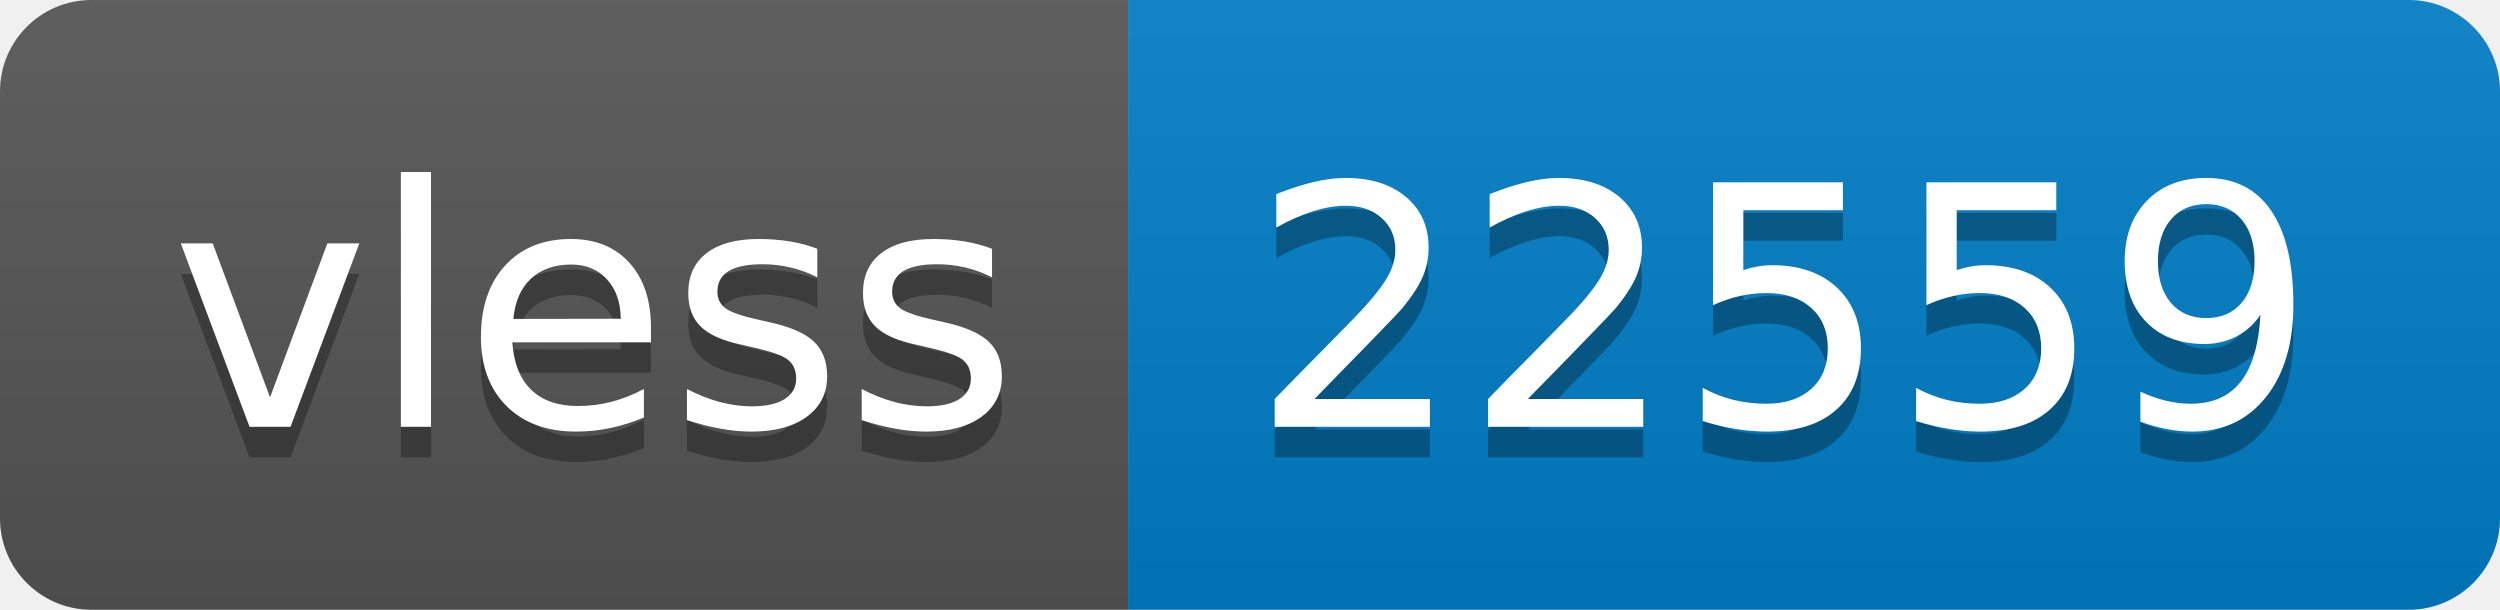
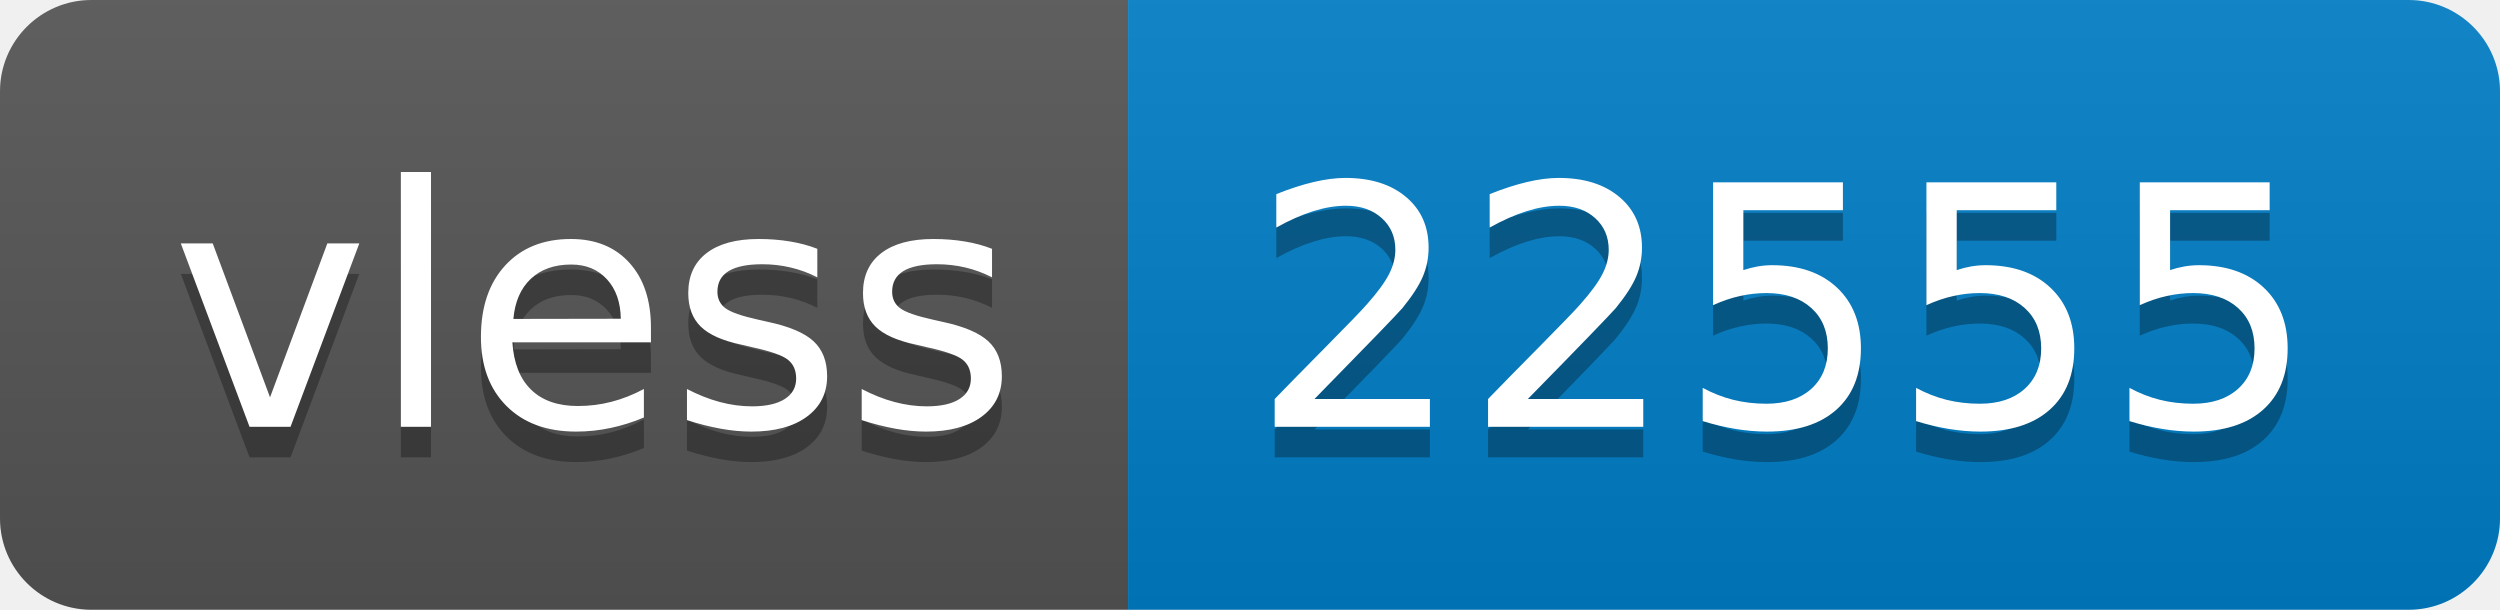
- <svg xmlns="http://www.w3.org/2000/svg" width="82" height="20" role="img" aria-label="vless: 22559">
+ <svg xmlns="http://www.w3.org/2000/svg" width="82" height="20" role="img" aria-label="vless: 22555">
  <linearGradient id="s" x2="0" y2="100%">
    <stop offset="0" stop-color="#bbb" stop-opacity=".1" />
    <stop offset="1" stop-opacity=".1" />
  </linearGradient>
  <clipPath id="r">
    <rect width="82" height="20" rx="3" fill="#fff" />
  </clipPath>
  <g clip-path="url(#r)">
    <rect width="37" height="20" fill="#555" />
    <rect x="37" width="45" height="20" fill="#007ec6" />
    <rect width="82" height="20" fill="url(#s)" />
  </g>
  <g fill="#fff" text-anchor="middle" font-family="Verdana,Geneva,DejaVu Sans,sans-serif" text-rendering="geometricPrecision" font-size="110">
    <text aria-hidden="true" x="195" y="150" fill="#010101" fill-opacity=".3" transform="scale(.1)" textLength="270">vless</text>
    <text x="195" y="140" transform="scale(.1)" fill="#fff" textLength="270">vless</text>
-     <text aria-hidden="true" x="585" y="150" fill="#010101" fill-opacity=".3" transform="scale(.1)" textLength="350">22559</text>
-     <text x="585" y="140" transform="scale(.1)" fill="#fff" textLength="350">22559</text>
+     <text aria-hidden="true" x="585" y="150" fill="#010101" fill-opacity=".3" transform="scale(.1)" textLength="350">22555</text>
+     <text x="585" y="140" transform="scale(.1)" fill="#fff" textLength="350">22555</text>
  </g>
</svg>
